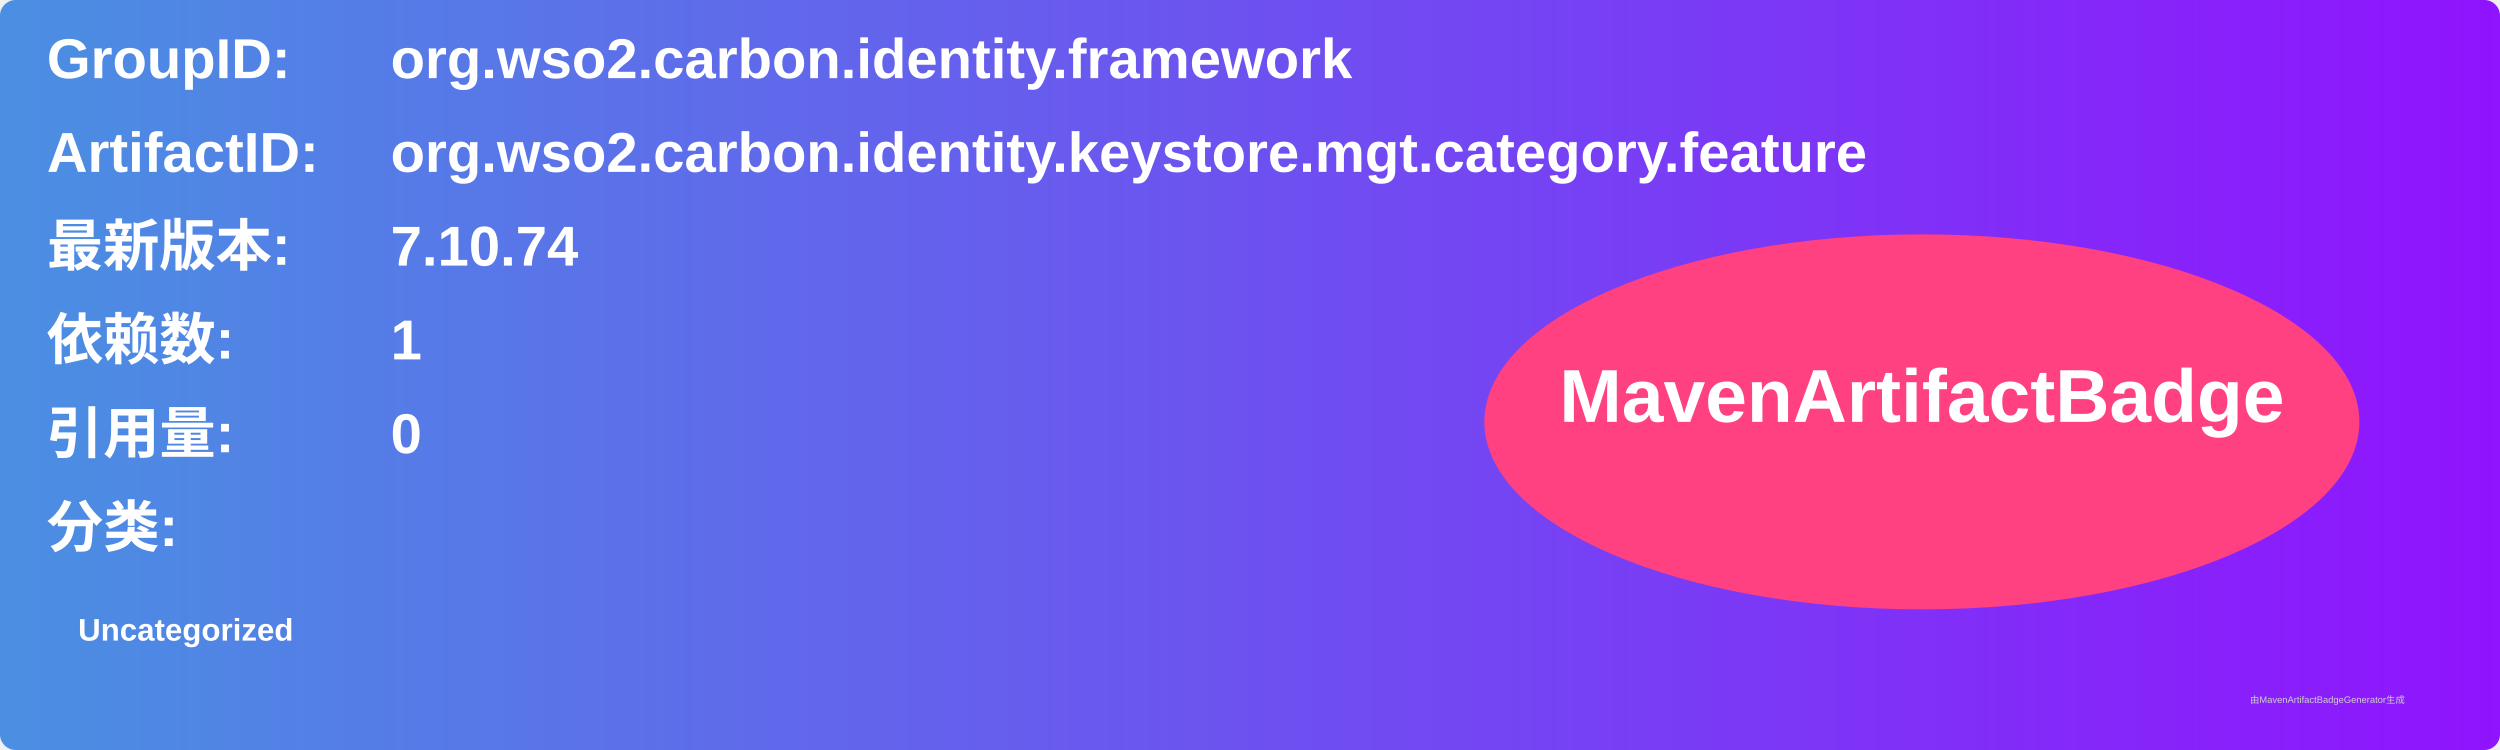
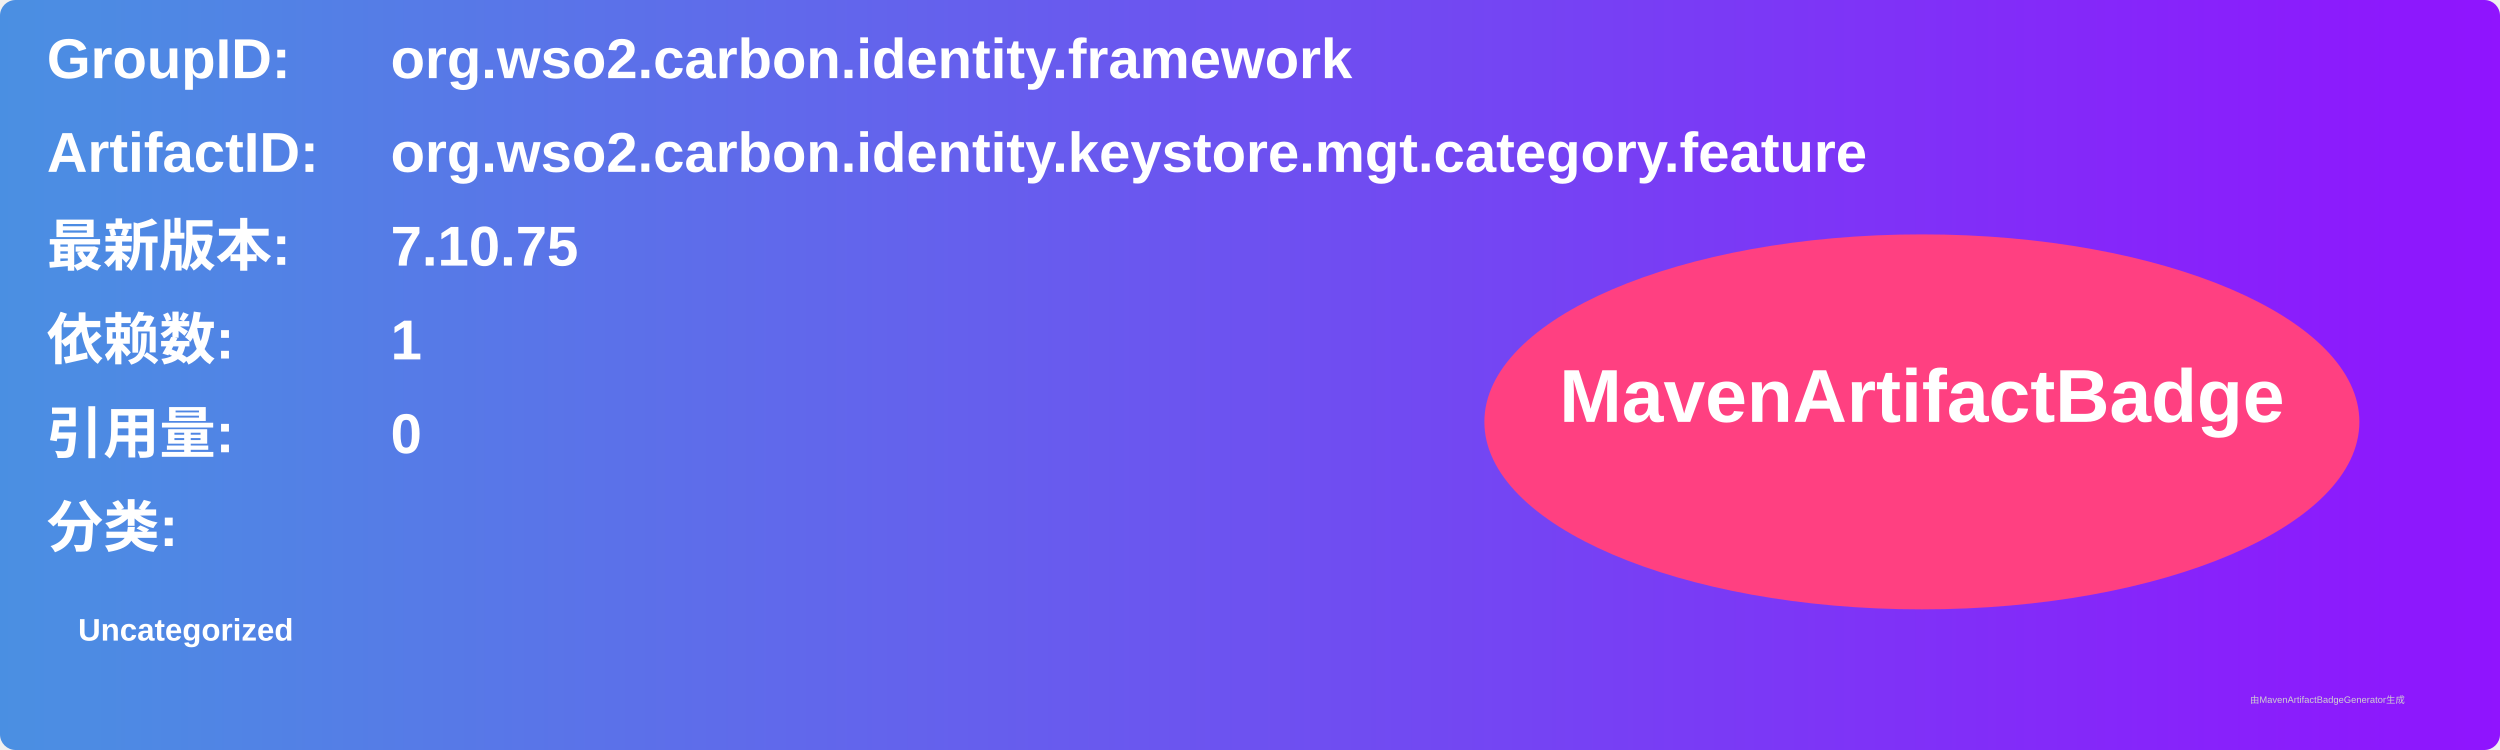
<svg xmlns="http://www.w3.org/2000/svg" width="800" height="240" viewBox="0 0 800 240">
  <linearGradient id="grad" x1="0%" y1="0%" x2="100%" y2="0%">
    <stop offset="0%" stop-color="#4a90e2" />
    <stop offset="100%" stop-color="#9013fe" />
  </linearGradient>
  <rect width="100%" height="100%" rx="5" ry="5" fill="url(#grad)" />
  <g transform="translate(15, 15)">
    <text x="0" y="10" font-family="Arial" font-size="18" fill="white" font-weight="bold" width="260">GroupID:</text>
    <text x="110" y="10" font-family="Arial" font-size="18" fill="white" font-weight="bold" width="460">org.wso2.carbon.identity.framework</text>
    <text x="0" y="40" font-family="Arial" font-size="18" fill="white" font-weight="bold" width="260">ArtifactID:</text>
    <text x="110" y="40" font-family="Arial" font-size="18" fill="white" font-weight="bold" width="460">org.wso2.carbon.identity.keystore.mgt.category.feature</text>
    <text x="0" y="70" font-family="Arial" font-size="18" fill="white" font-weight="bold">最新版本:</text>
    <text x="110" y="70" font-family="Arial" font-size="18" fill="white" font-weight="bold">
-       <tspan font-weight="bold">7.10.74</tspan>
+       <tspan font-weight="bold">7.10.75</tspan>
    </text>
    <text x="0" y="100" font-family="Arial" font-size="18" fill="white" font-weight="bold">依赖数: </text>
    <text x="110" y="100" font-family="Arial" font-size="18" fill="white">
      <tspan font-weight="bold">1</tspan>
    </text>
    <text x="0" y="130" font-family="Arial" font-size="18" fill="white" font-weight="bold">引用量: </text>
    <text x="110" y="130" font-family="Arial" font-size="18" fill="white">
      <tspan font-weight="bold">0</tspan>
    </text>
    <text x="0" y="160" font-family="Arial" font-size="18" fill="white" font-weight="bold">分类:</text>
    <text x="10" y="190" font-family="Arial" font-size="10" fill="white">
      <tspan font-weight="bold">Uncategorized</tspan>
    </text>
    <ellipse cx="600" cy="120" rx="140" ry="60" fill="#ff4081" />
    <text x="600" y="120" text-anchor="middle" font-family="Arial" font-size="24" fill="white" font-weight="bold">MavenArtifactBadge</text>
  </g>
  <text x="720" y="225" font-family="Arial" font-size="3" fill="#d0d0d0">由MavenArtifactBadgeGenerator生成</text>
</svg>
